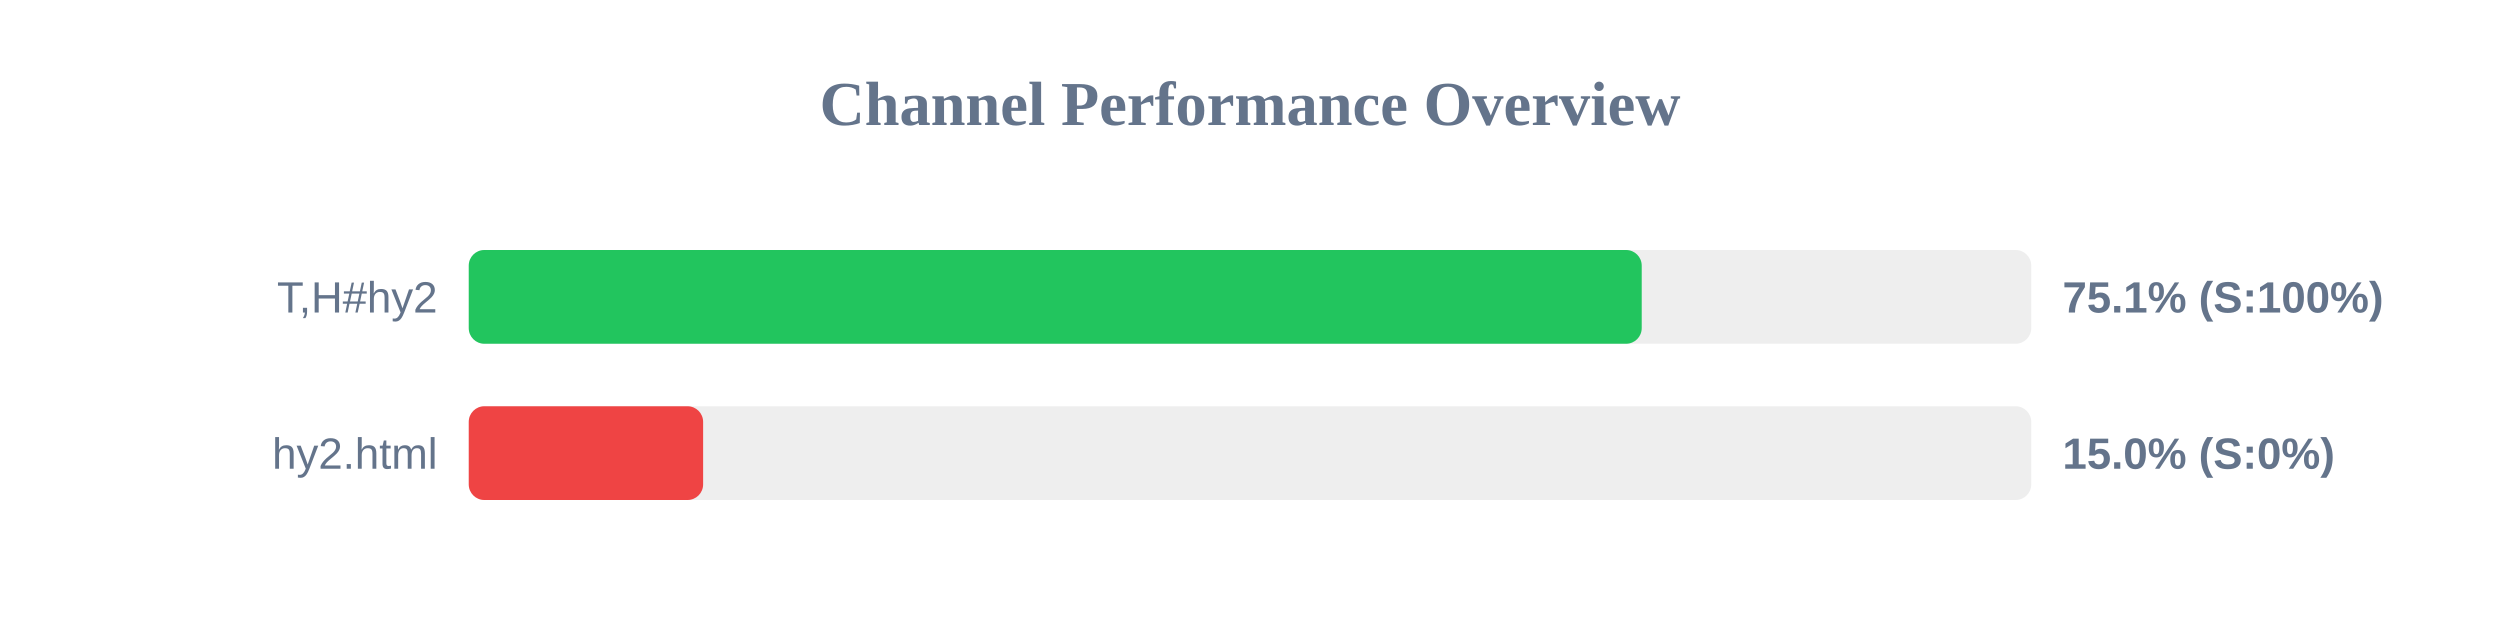
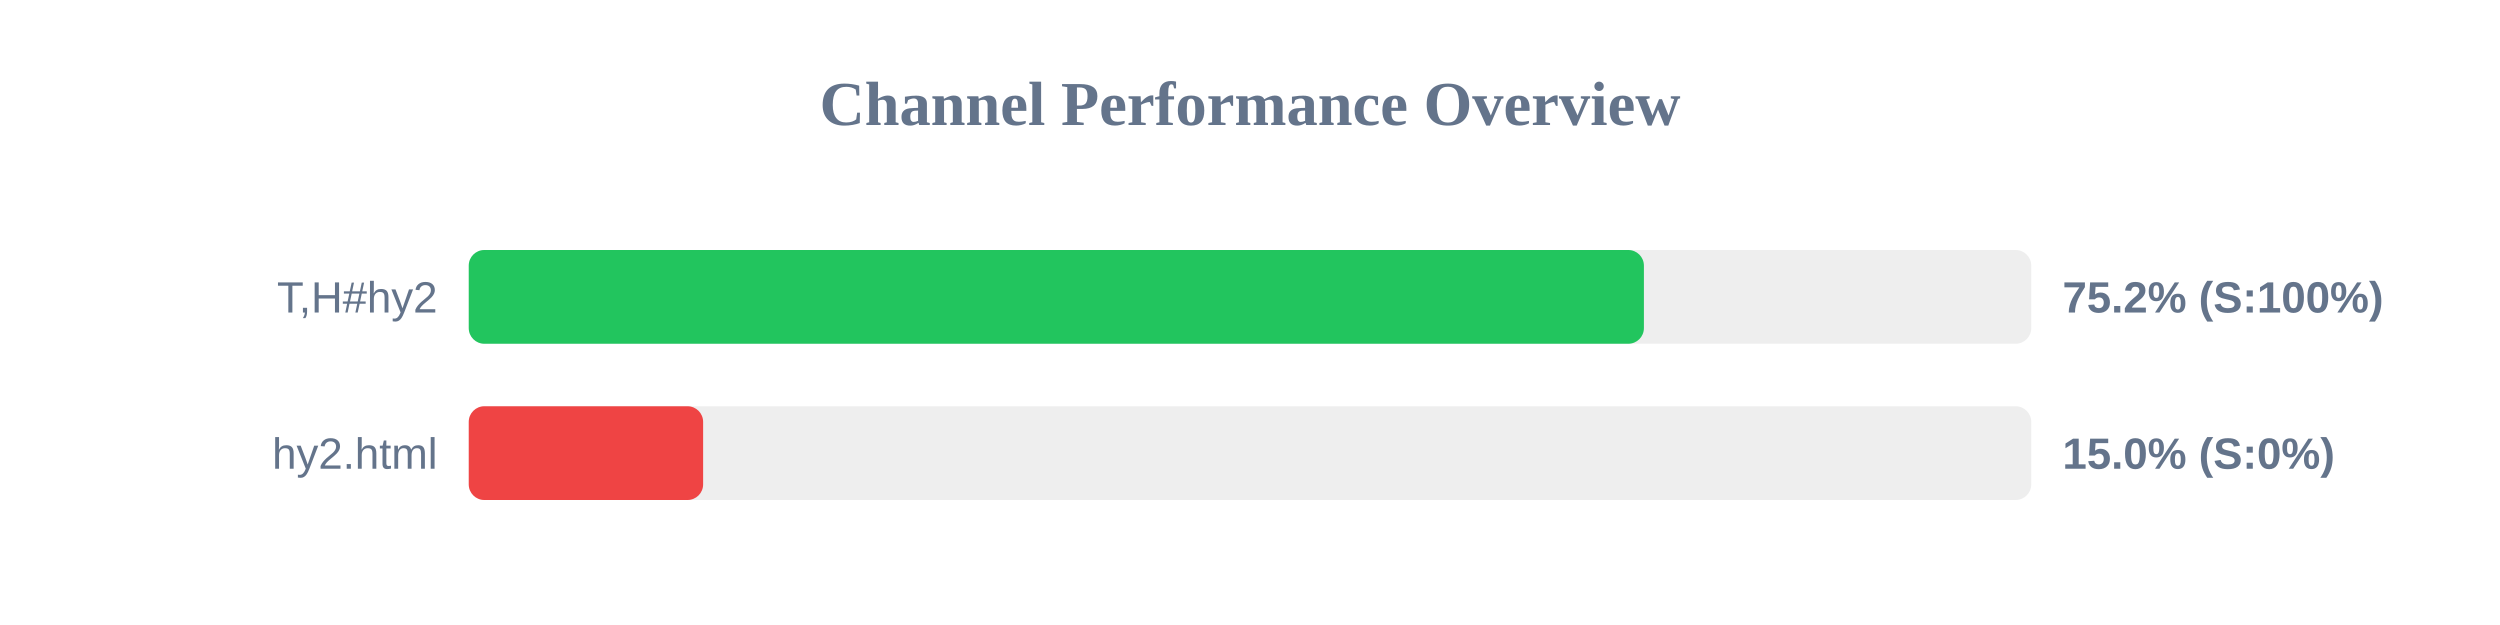
<svg xmlns="http://www.w3.org/2000/svg" width="800" height="200" version="1.1">
  <style>
        .row { font: 14px Arial; fill: #64748b; }
        .score { font: bold 14px Arial; fill: #64748b; }
    </style>
  <text x="400" y="40" text-anchor="middle" font-size="20px" font-weight="bold" fill="#64748b">Channel Performance Overview</text>
  <rect x="150" y="80" width="500" height="30" fill="#eee" rx="5" />
-   <rect x="150" y="80" width="375.35" height="30" fill="#22c55e" rx="5" />
+   <rect x="150" y="80" width="376.05" height="30" fill="#22c55e" rx="5" />
  <text x="140" y="100" text-anchor="end" class="row">T,H#hy2</text>
-   <text x="660" y="100" text-anchor="start" class="score">75.1% (S:100%)</text>
+   <text x="660" y="100" text-anchor="start" class="score">75.2% (S:100%)</text>
  <rect x="150" y="130" width="500" height="30" fill="#eee" rx="5" />
  <rect x="150" y="130" width="75.0" height="30" fill="#ef4444" rx="5" />
  <text x="140" y="150" text-anchor="end" class="row">hy2.html</text>
  <text x="660" y="150" text-anchor="start" class="score">15.0% (S:0%)</text>
</svg>
